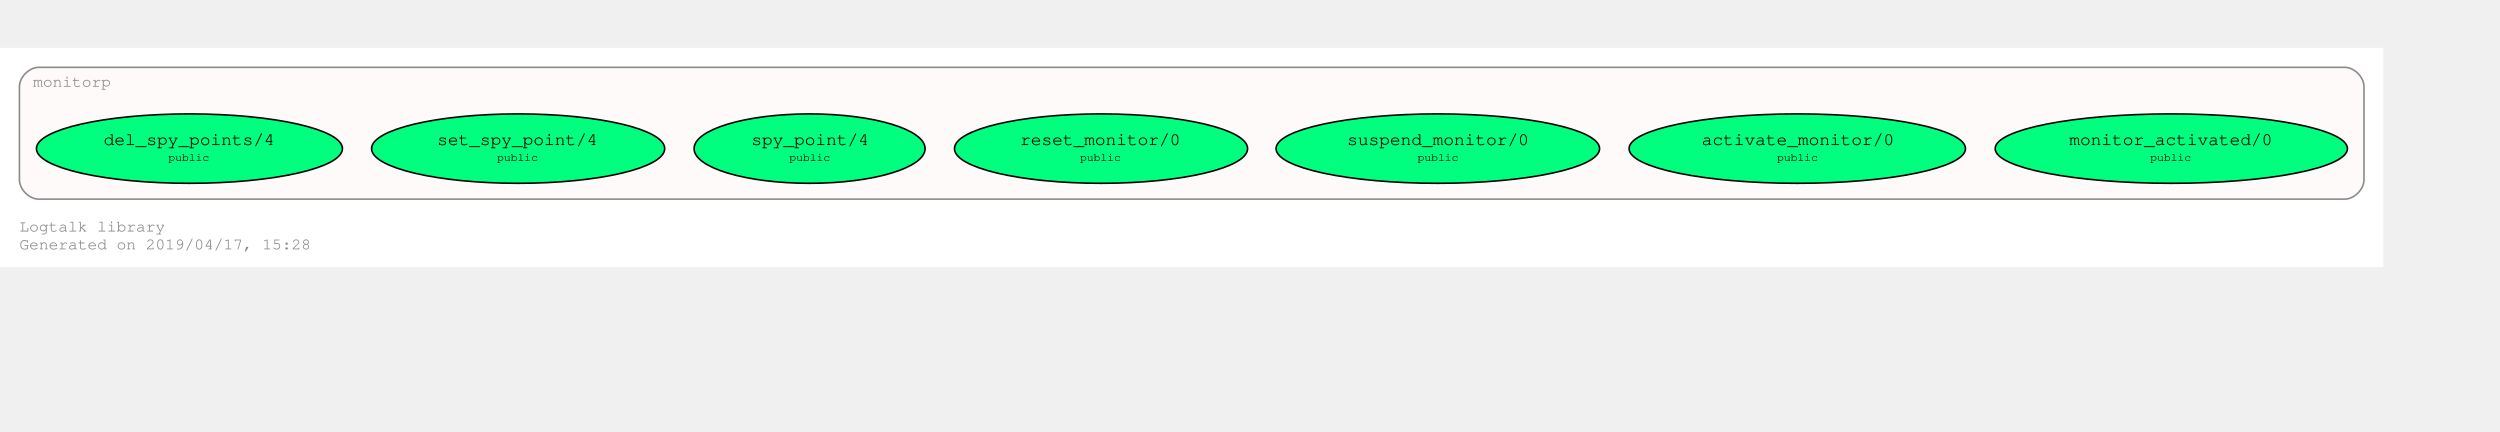
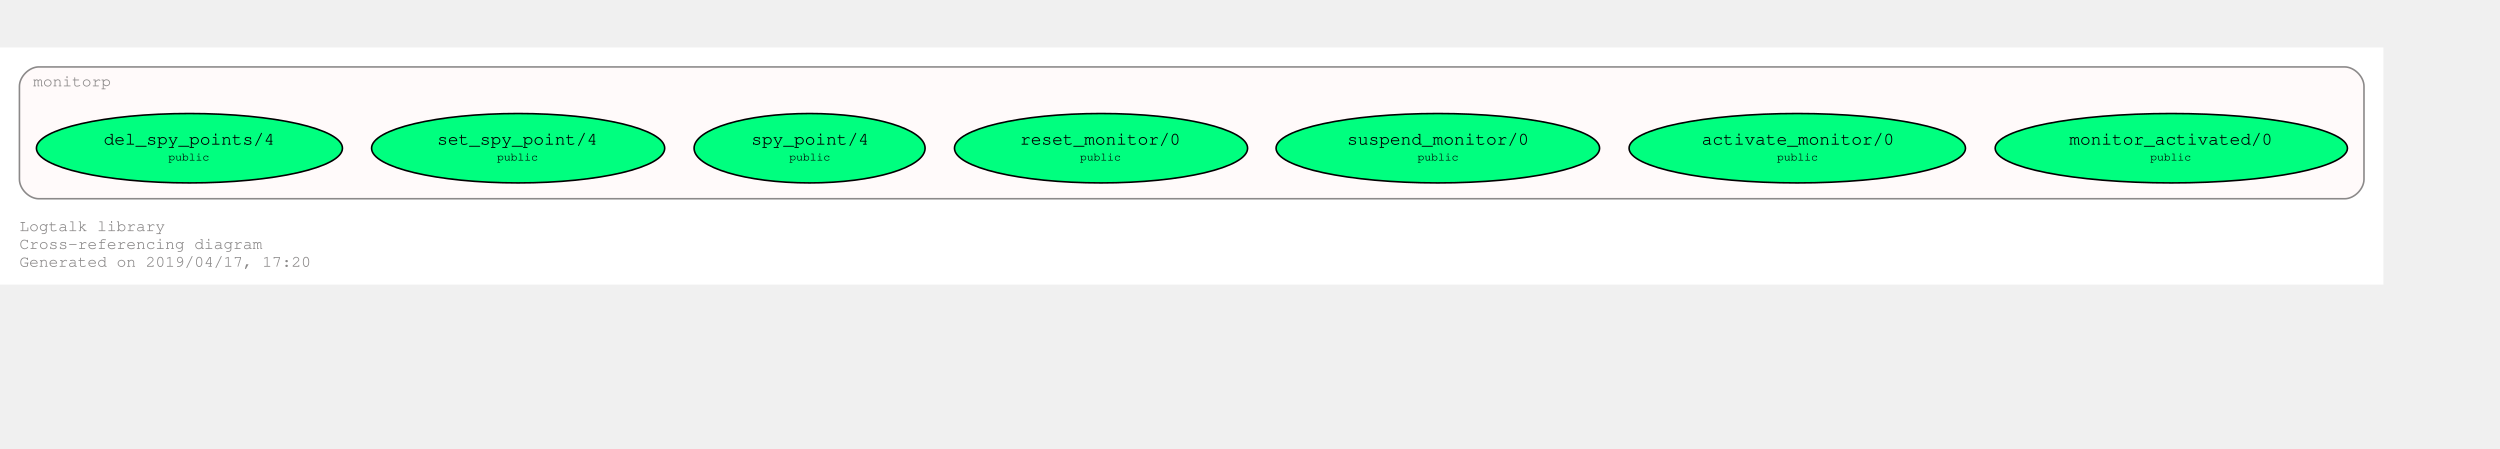
- <svg xmlns="http://www.w3.org/2000/svg" xmlns:xlink="http://www.w3.org/1999/xlink" width="1616pt" height="279pt" viewBox="72.00 72.00 1544.00 207.43">
-   <g id="graph0" class="graph" transform="scale(1 1) rotate(0) translate(76 203.4264)">
-     <polygon fill="#ffffff" stroke="transparent" points="-4,4 -4,-131.426 1468,-131.426 1468,4 -4,4" />
-     <text text-anchor="start" x="8" y="-18" font-family="Courier,monospace" font-size="10.00" fill="#8b8989">Logtalk library</text>
-     <text text-anchor="start" x="8" y="-7" font-family="Courier,monospace" font-size="10.00" fill="#8b8989">Generated on 2019/04/17, 15:28</text>
+ <svg xmlns="http://www.w3.org/2000/svg" xmlns:xlink="http://www.w3.org/1999/xlink" width="1616pt" height="290pt" viewBox="72.00 72.00 1544.00 218.43">
+   <g id="graph0" class="graph" transform="scale(1 1) rotate(0) translate(76 214.4264)">
+     <polygon fill="#ffffff" stroke="transparent" points="-4,4 -4,-142.426 1468,-142.426 1468,4 -4,4" />
+     <text text-anchor="start" x="8" y="-29" font-family="Courier,monospace" font-size="10.00" fill="#8b8989">Logtalk library</text>
+     <text text-anchor="start" x="8" y="-18" font-family="Courier,monospace" font-size="10.00" fill="#8b8989">Cross-referencing diagram</text>
+     <text text-anchor="start" x="8" y="-7" font-family="Courier,monospace" font-size="10.00" fill="#8b8989">Generated on 2019/04/17, 17:20</text>
    <g id="clust1" class="cluster">
      <g id="a_clust1">
        <a xlink:href="https://github.com/LogtalkDotOrg/logtalk3/tree/master/library/monitorp.lgt" xlink:title="https://github.com/LogtalkDotOrg/logtalk3/tree/master/library/monitorp.lgt">
-           <path fill="#fffafa" stroke="#8b8989" d="M20,-38C20,-38 1444,-38 1444,-38 1450,-38 1456,-44 1456,-50 1456,-50 1456,-107.426 1456,-107.426 1456,-113.426 1450,-119.426 1444,-119.426 1444,-119.426 20,-119.426 20,-119.426 14,-119.426 8,-113.426 8,-107.426 8,-107.426 8,-50 8,-50 8,-44 14,-38 20,-38" />
-           <text text-anchor="middle" x="40.5" y="-107.426" font-family="Courier,monospace" font-size="10.00" fill="#8b8989">monitorp</text>
+           <path fill="#fffafa" stroke="#8b8989" d="M20,-49C20,-49 1444,-49 1444,-49 1450,-49 1456,-55 1456,-61 1456,-61 1456,-118.426 1456,-118.426 1456,-124.426 1450,-130.426 1444,-130.426 1444,-130.426 20,-130.426 20,-130.426 14,-130.426 8,-124.426 8,-118.426 8,-118.426 8,-61 8,-61 8,-55 14,-49 20,-49" />
+           <text text-anchor="middle" x="40.5" y="-118.426" font-family="Courier,monospace" font-size="10.00" fill="#8b8989">monitorp</text>
        </a>
      </g>
    </g>
    <g id="node1" class="node">
      <g id="a_node1">
        <a xlink:title="library/monitorp.lgt">
-           <ellipse fill="#00ff7f" stroke="#000000" cx="1337" cy="-69.213" rx="108.789" ry="21.429" />
+           <ellipse fill="#00ff7f" stroke="#000000" cx="1337" cy="-80.213" rx="108.789" ry="21.429" />
+           <text text-anchor="start" x="1268" y="-83.013" font-family="Courier,monospace" font-size="9.00" fill="#000000"> </text>
+           <text text-anchor="start" x="1274" y="-82.413" font-family="Courier,monospace" font-size="11.00" fill="#000000">monitor_activated/0</text>
+           <text text-anchor="start" x="1400" y="-83.013" font-family="Courier,monospace" font-size="9.00" fill="#000000"> </text>
          <text text-anchor="start" x="1268" y="-72.013" font-family="Courier,monospace" font-size="9.00" fill="#000000"> </text>
-           <text text-anchor="start" x="1274" y="-71.413" font-family="Courier,monospace" font-size="11.00" fill="#000000">monitor_activated/0</text>
+           <text text-anchor="start" x="1324" y="-72.613" font-family="Courier,monospace" font-size="7.00" fill="#000000">public</text>
          <text text-anchor="start" x="1400" y="-72.013" font-family="Courier,monospace" font-size="9.00" fill="#000000"> </text>
-           <text text-anchor="start" x="1268" y="-61.013" font-family="Courier,monospace" font-size="9.00" fill="#000000"> </text>
-           <text text-anchor="start" x="1324" y="-61.613" font-family="Courier,monospace" font-size="7.00" fill="#000000">public</text>
-           <text text-anchor="start" x="1400" y="-61.013" font-family="Courier,monospace" font-size="9.00" fill="#000000"> </text>
        </a>
      </g>
    </g>
    <g id="node2" class="node">
      <g id="a_node2">
        <a xlink:title="library/monitorp.lgt">
-           <ellipse fill="#00ff7f" stroke="#000000" cx="1106" cy="-69.213" rx="103.889" ry="21.429" />
+           <ellipse fill="#00ff7f" stroke="#000000" cx="1106" cy="-80.213" rx="103.889" ry="21.429" />
+           <text text-anchor="start" x="1041" y="-83.013" font-family="Courier,monospace" font-size="9.00" fill="#000000"> </text>
+           <text text-anchor="start" x="1047" y="-82.413" font-family="Courier,monospace" font-size="11.00" fill="#000000">activate_monitor/0</text>
+           <text text-anchor="start" x="1166" y="-83.013" font-family="Courier,monospace" font-size="9.00" fill="#000000"> </text>
          <text text-anchor="start" x="1041" y="-72.013" font-family="Courier,monospace" font-size="9.00" fill="#000000"> </text>
-           <text text-anchor="start" x="1047" y="-71.413" font-family="Courier,monospace" font-size="11.00" fill="#000000">activate_monitor/0</text>
+           <text text-anchor="start" x="1093.5" y="-72.613" font-family="Courier,monospace" font-size="7.00" fill="#000000">public</text>
          <text text-anchor="start" x="1166" y="-72.013" font-family="Courier,monospace" font-size="9.00" fill="#000000"> </text>
-           <text text-anchor="start" x="1041" y="-61.013" font-family="Courier,monospace" font-size="9.00" fill="#000000"> </text>
-           <text text-anchor="start" x="1093.5" y="-61.613" font-family="Courier,monospace" font-size="7.00" fill="#000000">public</text>
-           <text text-anchor="start" x="1166" y="-61.013" font-family="Courier,monospace" font-size="9.00" fill="#000000"> </text>
        </a>
      </g>
    </g>
    <g id="node3" class="node">
      <g id="a_node3">
        <a xlink:title="library/monitorp.lgt">
-           <ellipse fill="#00ff7f" stroke="#000000" cx="884" cy="-69.213" rx="99.904" ry="21.429" />
+           <ellipse fill="#00ff7f" stroke="#000000" cx="884" cy="-80.213" rx="99.904" ry="21.429" />
+           <text text-anchor="start" x="822" y="-83.013" font-family="Courier,monospace" font-size="9.00" fill="#000000"> </text>
+           <text text-anchor="start" x="828" y="-82.413" font-family="Courier,monospace" font-size="11.00" fill="#000000">suspend_monitor/0</text>
+           <text text-anchor="start" x="941" y="-83.013" font-family="Courier,monospace" font-size="9.00" fill="#000000"> </text>
          <text text-anchor="start" x="822" y="-72.013" font-family="Courier,monospace" font-size="9.00" fill="#000000"> </text>
-           <text text-anchor="start" x="828" y="-71.413" font-family="Courier,monospace" font-size="11.00" fill="#000000">suspend_monitor/0</text>
+           <text text-anchor="start" x="871.5" y="-72.613" font-family="Courier,monospace" font-size="7.00" fill="#000000">public</text>
          <text text-anchor="start" x="941" y="-72.013" font-family="Courier,monospace" font-size="9.00" fill="#000000"> </text>
-           <text text-anchor="start" x="822" y="-61.013" font-family="Courier,monospace" font-size="9.00" fill="#000000"> </text>
-           <text text-anchor="start" x="871.5" y="-61.613" font-family="Courier,monospace" font-size="7.00" fill="#000000">public</text>
-           <text text-anchor="start" x="941" y="-61.013" font-family="Courier,monospace" font-size="9.00" fill="#000000"> </text>
        </a>
      </g>
    </g>
    <g id="node4" class="node">
      <g id="a_node4">
        <a xlink:title="library/monitorp.lgt">
-           <ellipse fill="#00ff7f" stroke="#000000" cx="676" cy="-69.213" rx="90.519" ry="21.429" />
+           <ellipse fill="#00ff7f" stroke="#000000" cx="676" cy="-80.213" rx="90.519" ry="21.429" />
+           <text text-anchor="start" x="620" y="-83.013" font-family="Courier,monospace" font-size="9.00" fill="#000000"> </text>
+           <text text-anchor="start" x="626" y="-82.413" font-family="Courier,monospace" font-size="11.00" fill="#000000">reset_monitor/0</text>
+           <text text-anchor="start" x="726" y="-83.013" font-family="Courier,monospace" font-size="9.00" fill="#000000"> </text>
          <text text-anchor="start" x="620" y="-72.013" font-family="Courier,monospace" font-size="9.00" fill="#000000"> </text>
-           <text text-anchor="start" x="626" y="-71.413" font-family="Courier,monospace" font-size="11.00" fill="#000000">reset_monitor/0</text>
+           <text text-anchor="start" x="663" y="-72.613" font-family="Courier,monospace" font-size="7.00" fill="#000000">public</text>
          <text text-anchor="start" x="726" y="-72.013" font-family="Courier,monospace" font-size="9.00" fill="#000000"> </text>
-           <text text-anchor="start" x="620" y="-61.013" font-family="Courier,monospace" font-size="9.00" fill="#000000"> </text>
-           <text text-anchor="start" x="663" y="-61.613" font-family="Courier,monospace" font-size="7.00" fill="#000000">public</text>
-           <text text-anchor="start" x="726" y="-61.013" font-family="Courier,monospace" font-size="9.00" fill="#000000"> </text>
        </a>
      </g>
    </g>
    <g id="node5" class="node">
      <g id="a_node5">
        <a xlink:title="library/monitorp.lgt">
-           <ellipse fill="#00ff7f" stroke="#000000" cx="496" cy="-69.213" rx="71.336" ry="21.429" />
+           <ellipse fill="#00ff7f" stroke="#000000" cx="496" cy="-80.213" rx="71.336" ry="21.429" />
+           <text text-anchor="start" x="454" y="-83.013" font-family="Courier,monospace" font-size="9.00" fill="#000000"> </text>
+           <text text-anchor="start" x="460" y="-82.413" font-family="Courier,monospace" font-size="11.00" fill="#000000">spy_point/4</text>
+           <text text-anchor="start" x="533" y="-83.013" font-family="Courier,monospace" font-size="9.00" fill="#000000"> </text>
          <text text-anchor="start" x="454" y="-72.013" font-family="Courier,monospace" font-size="9.00" fill="#000000"> </text>
-           <text text-anchor="start" x="460" y="-71.413" font-family="Courier,monospace" font-size="11.00" fill="#000000">spy_point/4</text>
+           <text text-anchor="start" x="483.5" y="-72.613" font-family="Courier,monospace" font-size="7.00" fill="#000000">public</text>
          <text text-anchor="start" x="533" y="-72.013" font-family="Courier,monospace" font-size="9.00" fill="#000000"> </text>
-           <text text-anchor="start" x="454" y="-61.013" font-family="Courier,monospace" font-size="9.00" fill="#000000"> </text>
-           <text text-anchor="start" x="483.5" y="-61.613" font-family="Courier,monospace" font-size="7.00" fill="#000000">public</text>
-           <text text-anchor="start" x="533" y="-61.013" font-family="Courier,monospace" font-size="9.00" fill="#000000"> </text>
        </a>
      </g>
    </g>
    <g id="node6" class="node">
      <g id="a_node6">
        <a xlink:title="library/monitorp.lgt">
-           <ellipse fill="#00ff7f" stroke="#000000" cx="316" cy="-69.213" rx="90.519" ry="21.429" />
+           <ellipse fill="#00ff7f" stroke="#000000" cx="316" cy="-80.213" rx="90.519" ry="21.429" />
+           <text text-anchor="start" x="260" y="-83.013" font-family="Courier,monospace" font-size="9.00" fill="#000000"> </text>
+           <text text-anchor="start" x="266" y="-82.413" font-family="Courier,monospace" font-size="11.00" fill="#000000">set_spy_point/4</text>
+           <text text-anchor="start" x="366" y="-83.013" font-family="Courier,monospace" font-size="9.00" fill="#000000"> </text>
          <text text-anchor="start" x="260" y="-72.013" font-family="Courier,monospace" font-size="9.00" fill="#000000"> </text>
-           <text text-anchor="start" x="266" y="-71.413" font-family="Courier,monospace" font-size="11.00" fill="#000000">set_spy_point/4</text>
+           <text text-anchor="start" x="303" y="-72.613" font-family="Courier,monospace" font-size="7.00" fill="#000000">public</text>
          <text text-anchor="start" x="366" y="-72.013" font-family="Courier,monospace" font-size="9.00" fill="#000000"> </text>
-           <text text-anchor="start" x="260" y="-61.013" font-family="Courier,monospace" font-size="9.00" fill="#000000"> </text>
-           <text text-anchor="start" x="303" y="-61.613" font-family="Courier,monospace" font-size="7.00" fill="#000000">public</text>
-           <text text-anchor="start" x="366" y="-61.013" font-family="Courier,monospace" font-size="9.00" fill="#000000"> </text>
        </a>
      </g>
    </g>
    <g id="node7" class="node">
      <g id="a_node7">
        <a xlink:title="library/monitorp.lgt">
-           <ellipse fill="#00ff7f" stroke="#000000" cx="113" cy="-69.213" rx="94.505" ry="21.429" />
+           <ellipse fill="#00ff7f" stroke="#000000" cx="113" cy="-80.213" rx="94.505" ry="21.429" />
+           <text text-anchor="start" x="54" y="-83.013" font-family="Courier,monospace" font-size="9.00" fill="#000000"> </text>
+           <text text-anchor="start" x="60" y="-82.413" font-family="Courier,monospace" font-size="11.00" fill="#000000">del_spy_points/4</text>
+           <text text-anchor="start" x="166" y="-83.013" font-family="Courier,monospace" font-size="9.00" fill="#000000"> </text>
          <text text-anchor="start" x="54" y="-72.013" font-family="Courier,monospace" font-size="9.00" fill="#000000"> </text>
-           <text text-anchor="start" x="60" y="-71.413" font-family="Courier,monospace" font-size="11.00" fill="#000000">del_spy_points/4</text>
+           <text text-anchor="start" x="100" y="-72.613" font-family="Courier,monospace" font-size="7.00" fill="#000000">public</text>
          <text text-anchor="start" x="166" y="-72.013" font-family="Courier,monospace" font-size="9.00" fill="#000000"> </text>
-           <text text-anchor="start" x="54" y="-61.013" font-family="Courier,monospace" font-size="9.00" fill="#000000"> </text>
-           <text text-anchor="start" x="100" y="-61.613" font-family="Courier,monospace" font-size="7.00" fill="#000000">public</text>
-           <text text-anchor="start" x="166" y="-61.013" font-family="Courier,monospace" font-size="9.00" fill="#000000"> </text>
        </a>
      </g>
    </g>
  </g>
</svg>
